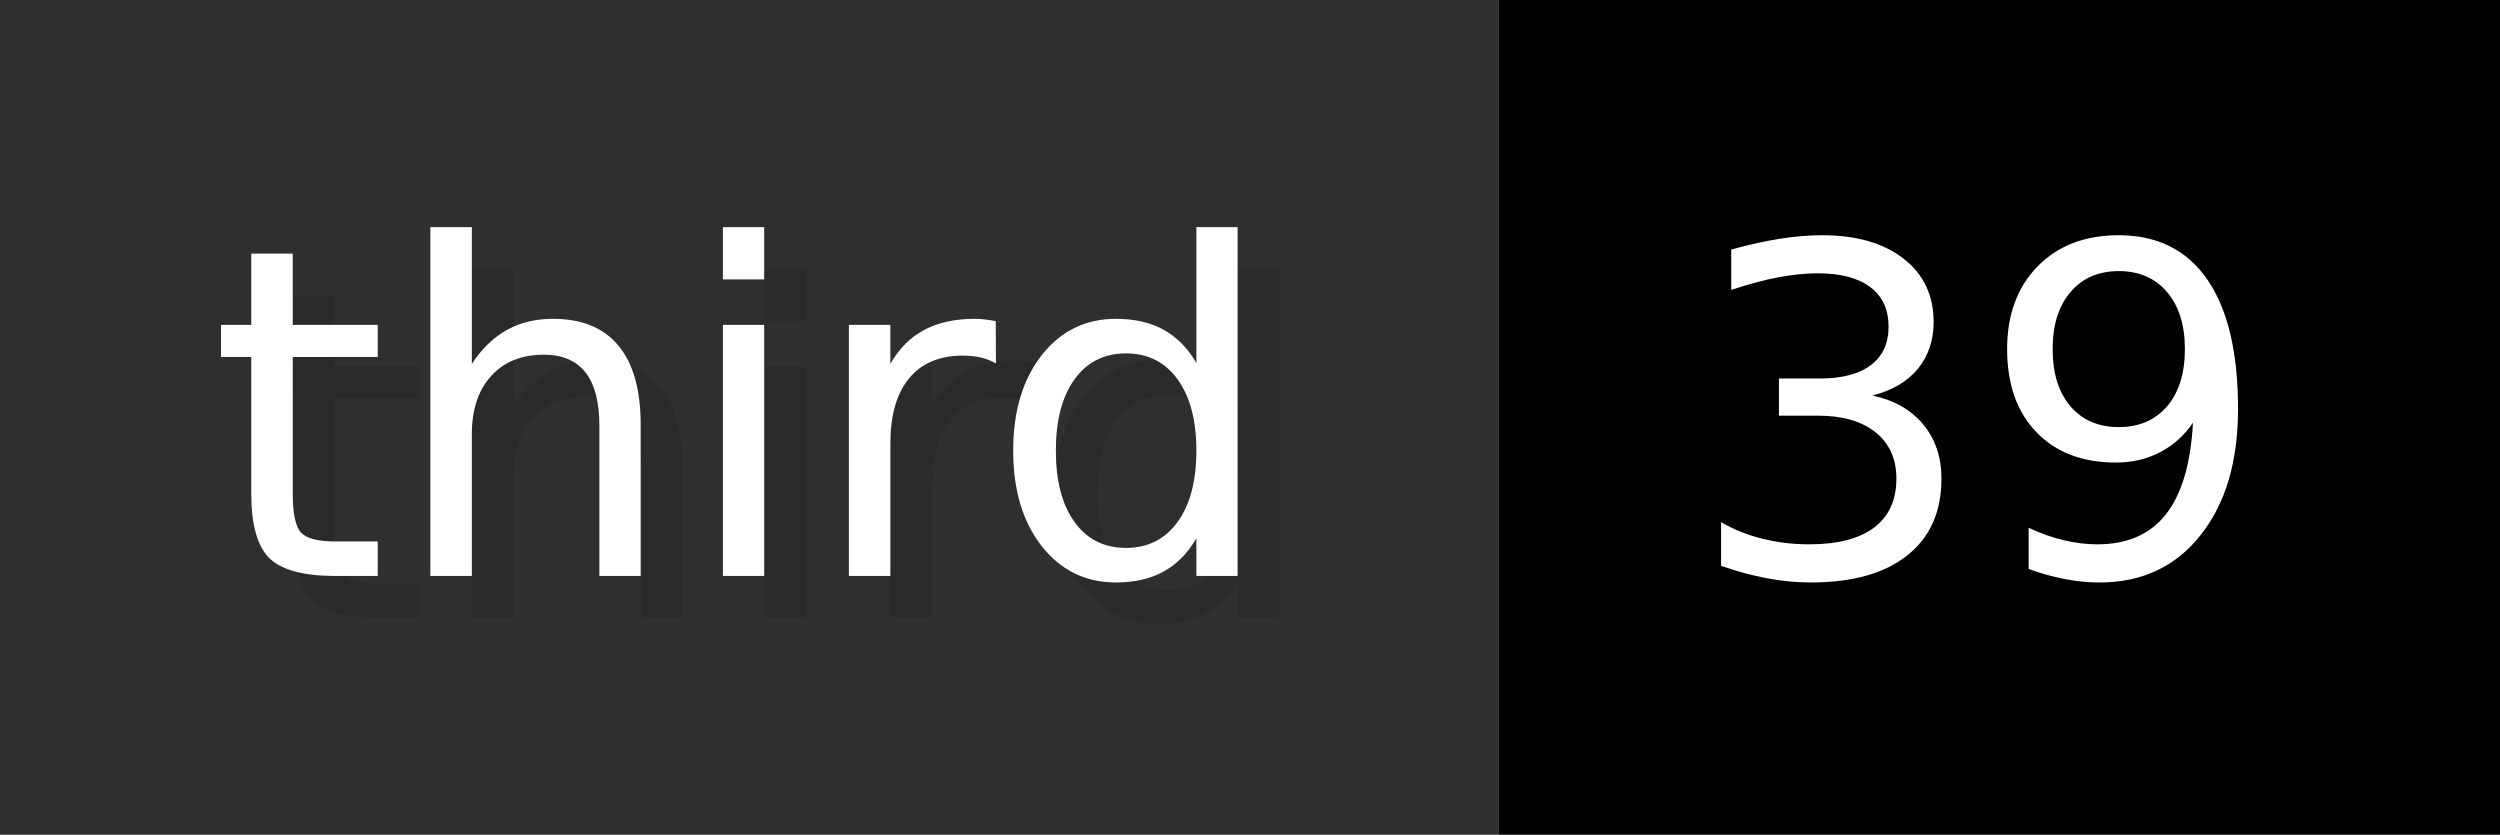
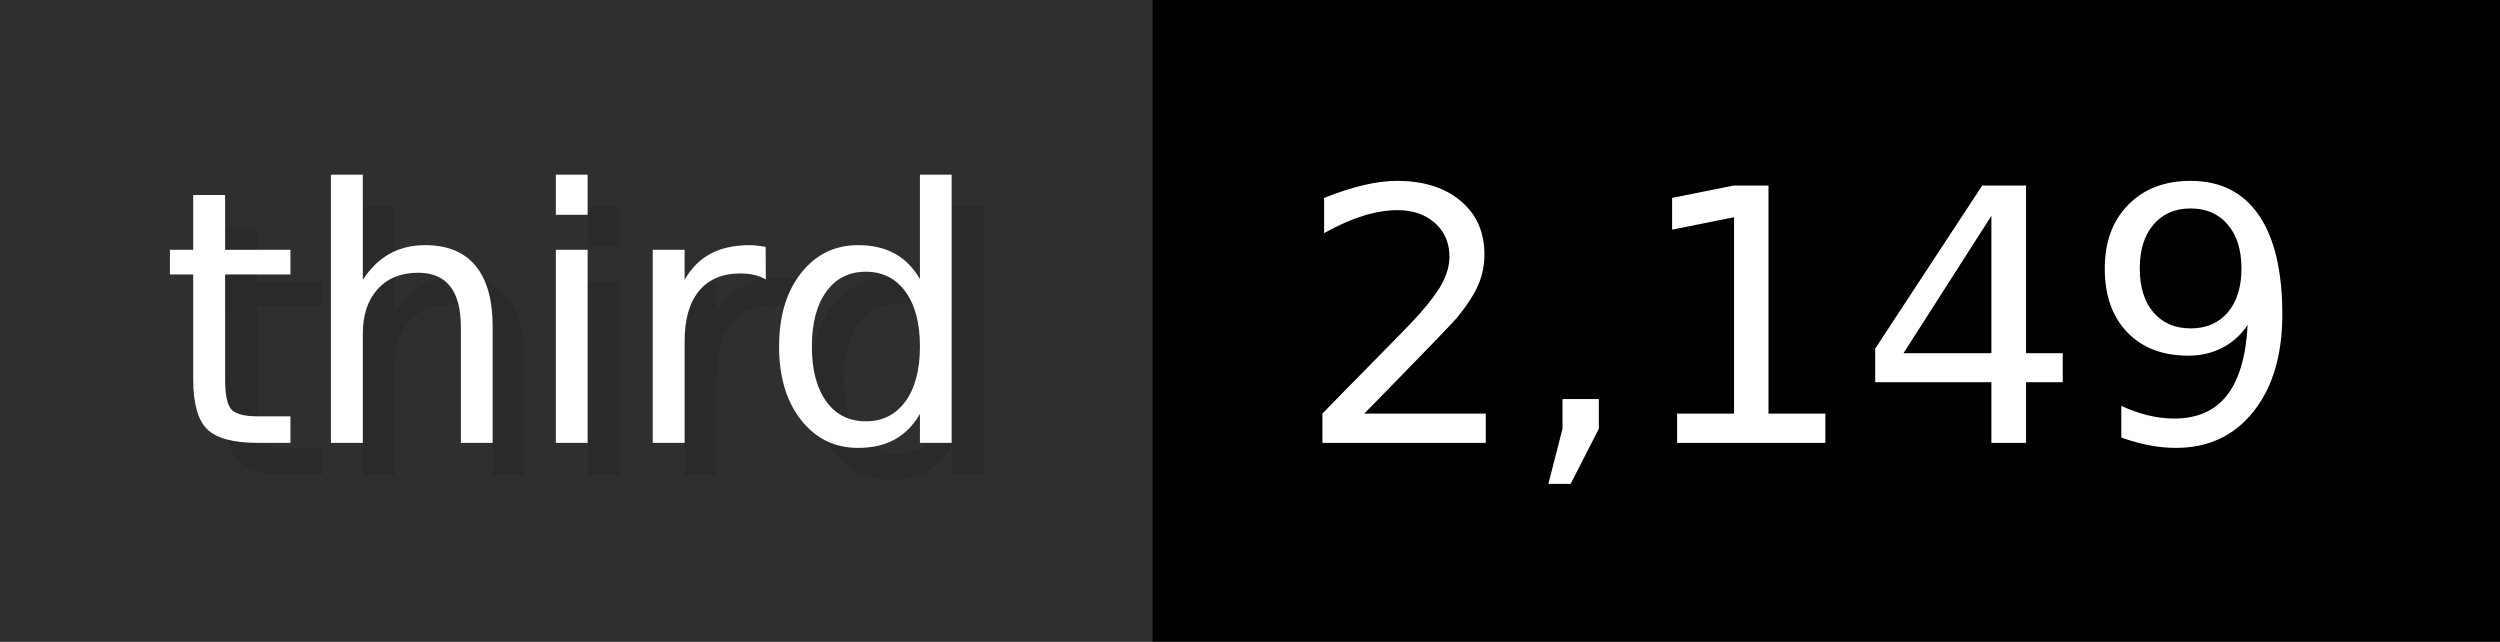
- <svg xmlns="http://www.w3.org/2000/svg" width="59.9" height="20" viewBox="0 0 599 200" role="img" aria-label="third: 39">
+ <svg xmlns="http://www.w3.org/2000/svg" width="77.9" height="20" viewBox="0 0 779 200" role="img" aria-label="third: 2,149">
  <g>
    <rect fill="#2F2F2F" width="359" height="200" />
-     <rect fill="#" x="359" width="240" height="200" />
+     <rect fill="#" x="359" width="420" height="200" />
  </g>
  <g aria-hidden="true" fill="#fff" text-anchor="start" font-family="Verdana,DejaVu Sans,sans-serif" font-size="110">
    <text x="60" y="148" textLength="259" fill="#000" opacity="0.1">third</text>
    <text x="50" y="138" textLength="259">third</text>
-     <text x="414" y="148" textLength="140" fill="#000" opacity="0.1">39</text>
-     <text x="404" y="138" textLength="140">39</text>
+     <text x="414" y="148" textLength="320" fill="#000" opacity="0.1">2,149</text>
+     <text x="404" y="138" textLength="320">2,149</text>
  </g>
</svg>
